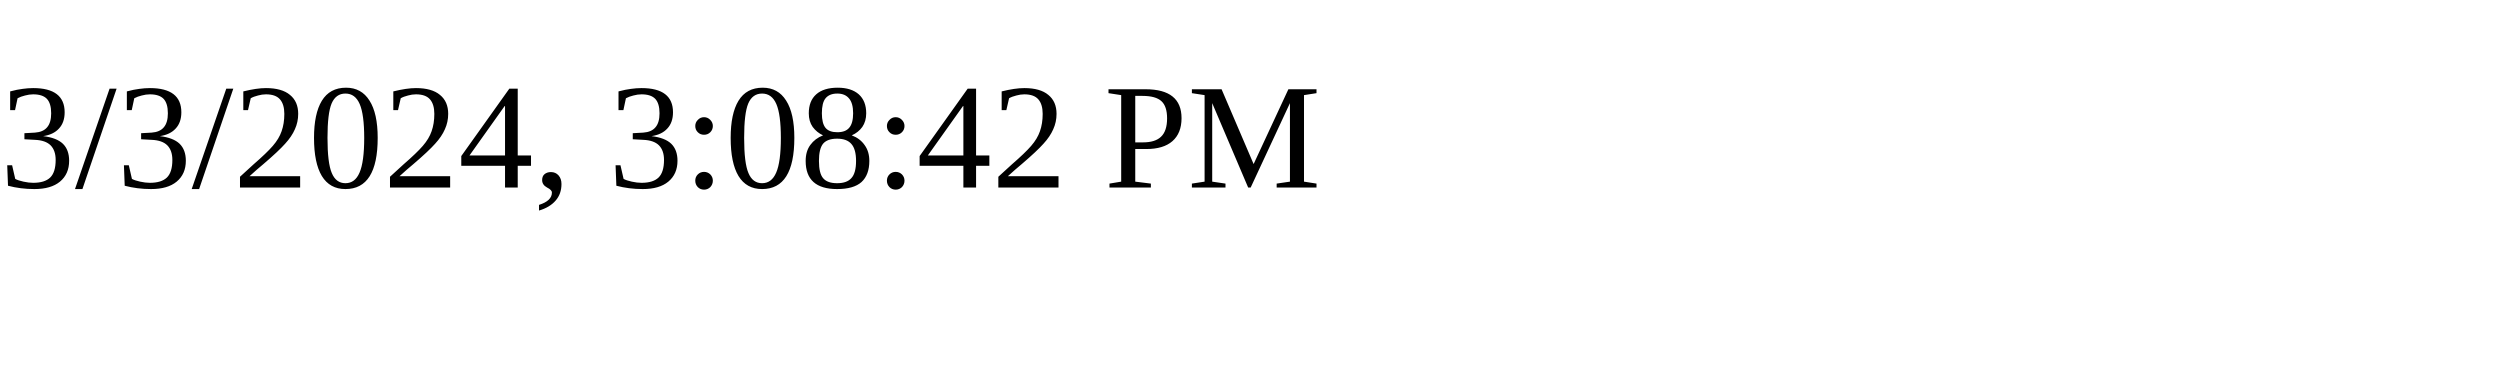
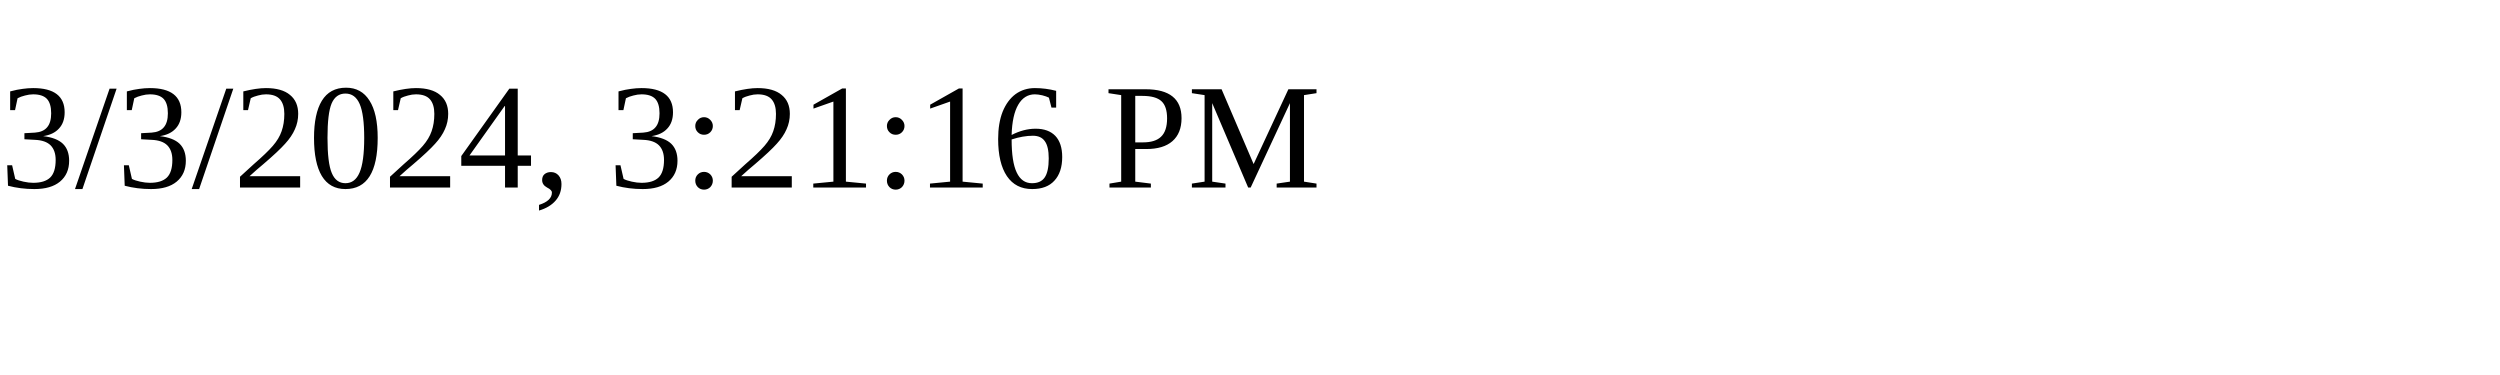
<svg xmlns="http://www.w3.org/2000/svg" height="30" width="200">
-   <text x="0" y="15">3/3/2024, 3:08:42 PM</text>
+   <text x="0" y="15">3/3/2024, 3:21:16 PM</text>
</svg>
